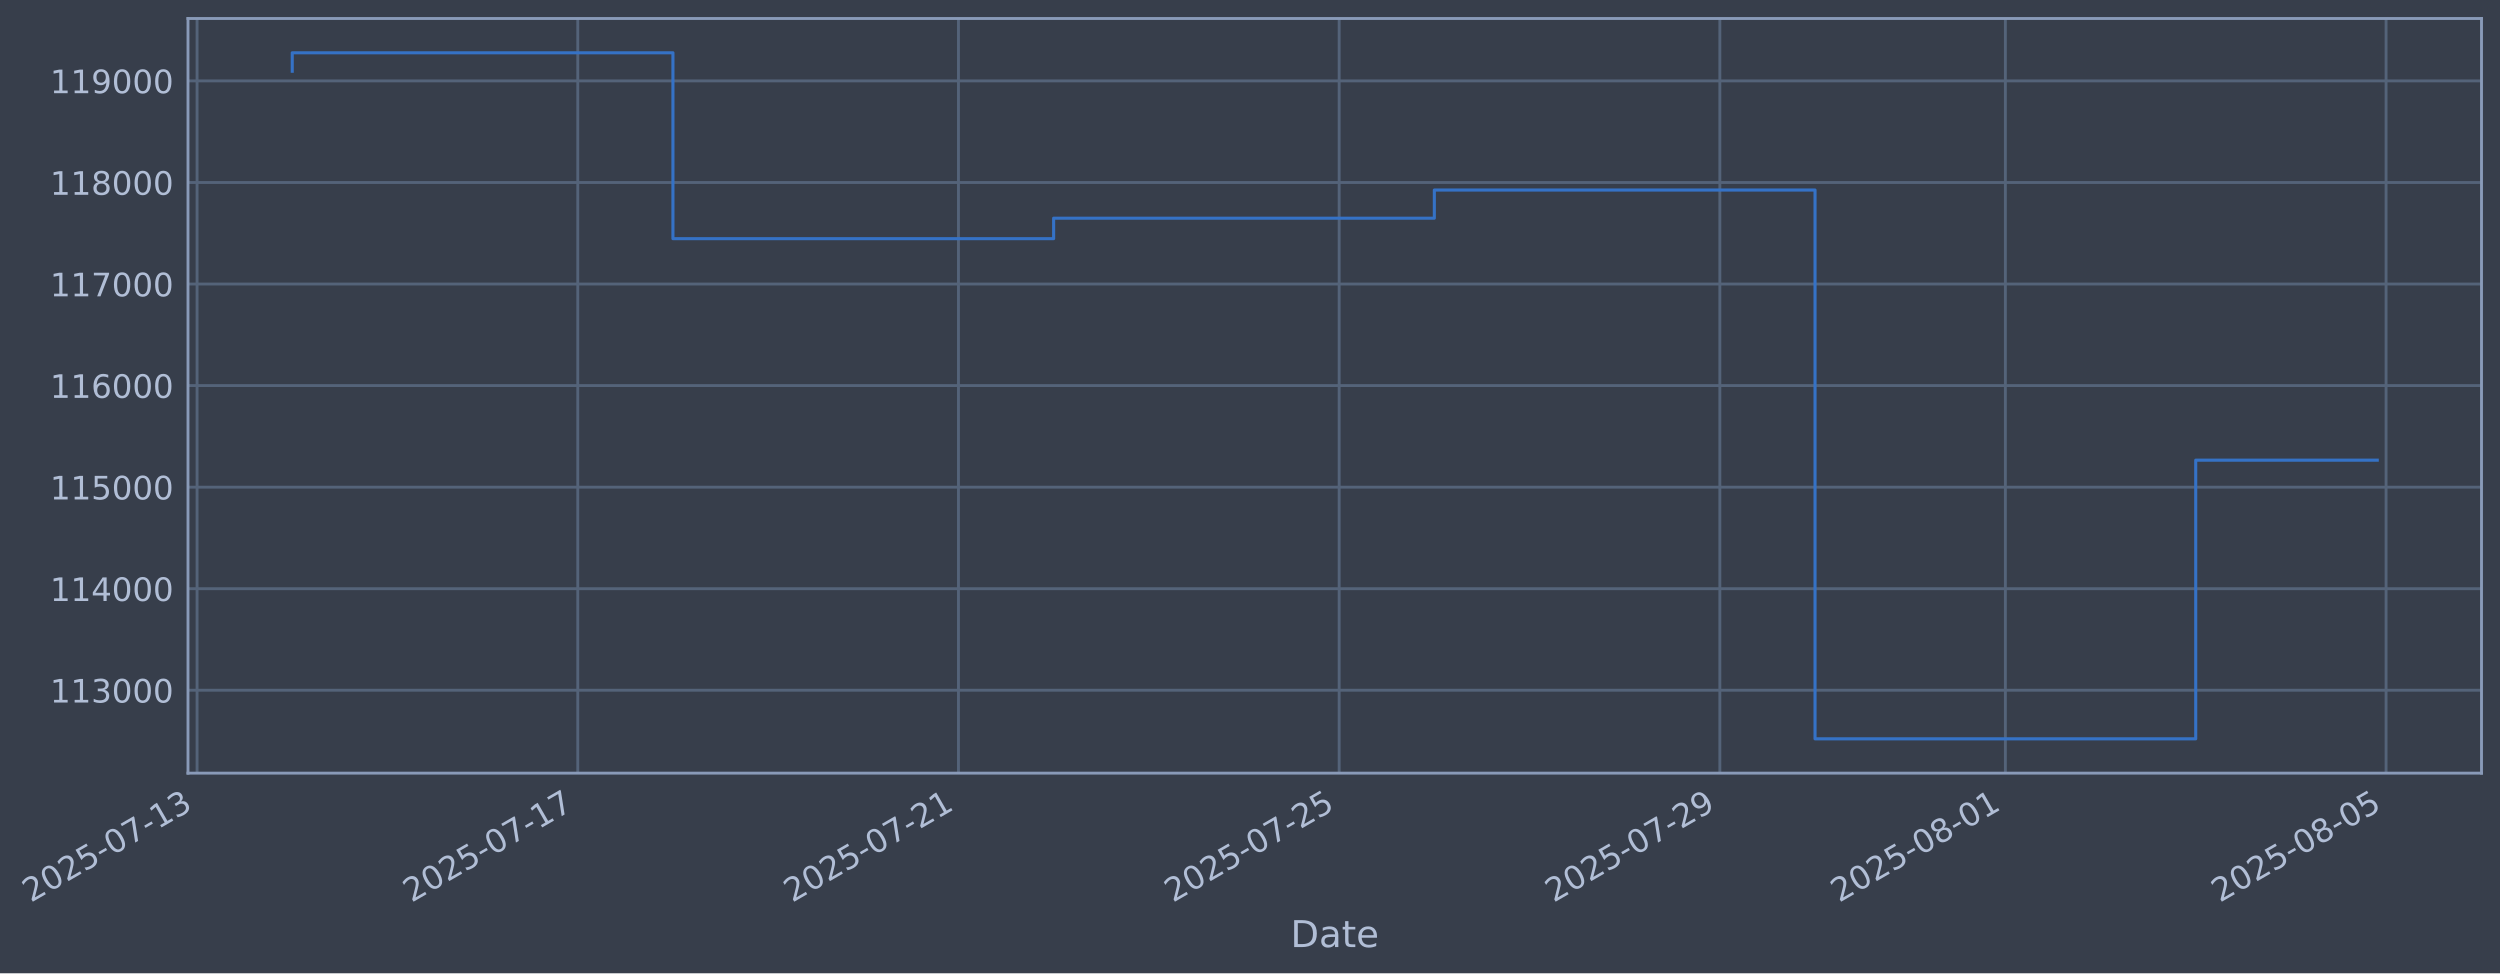
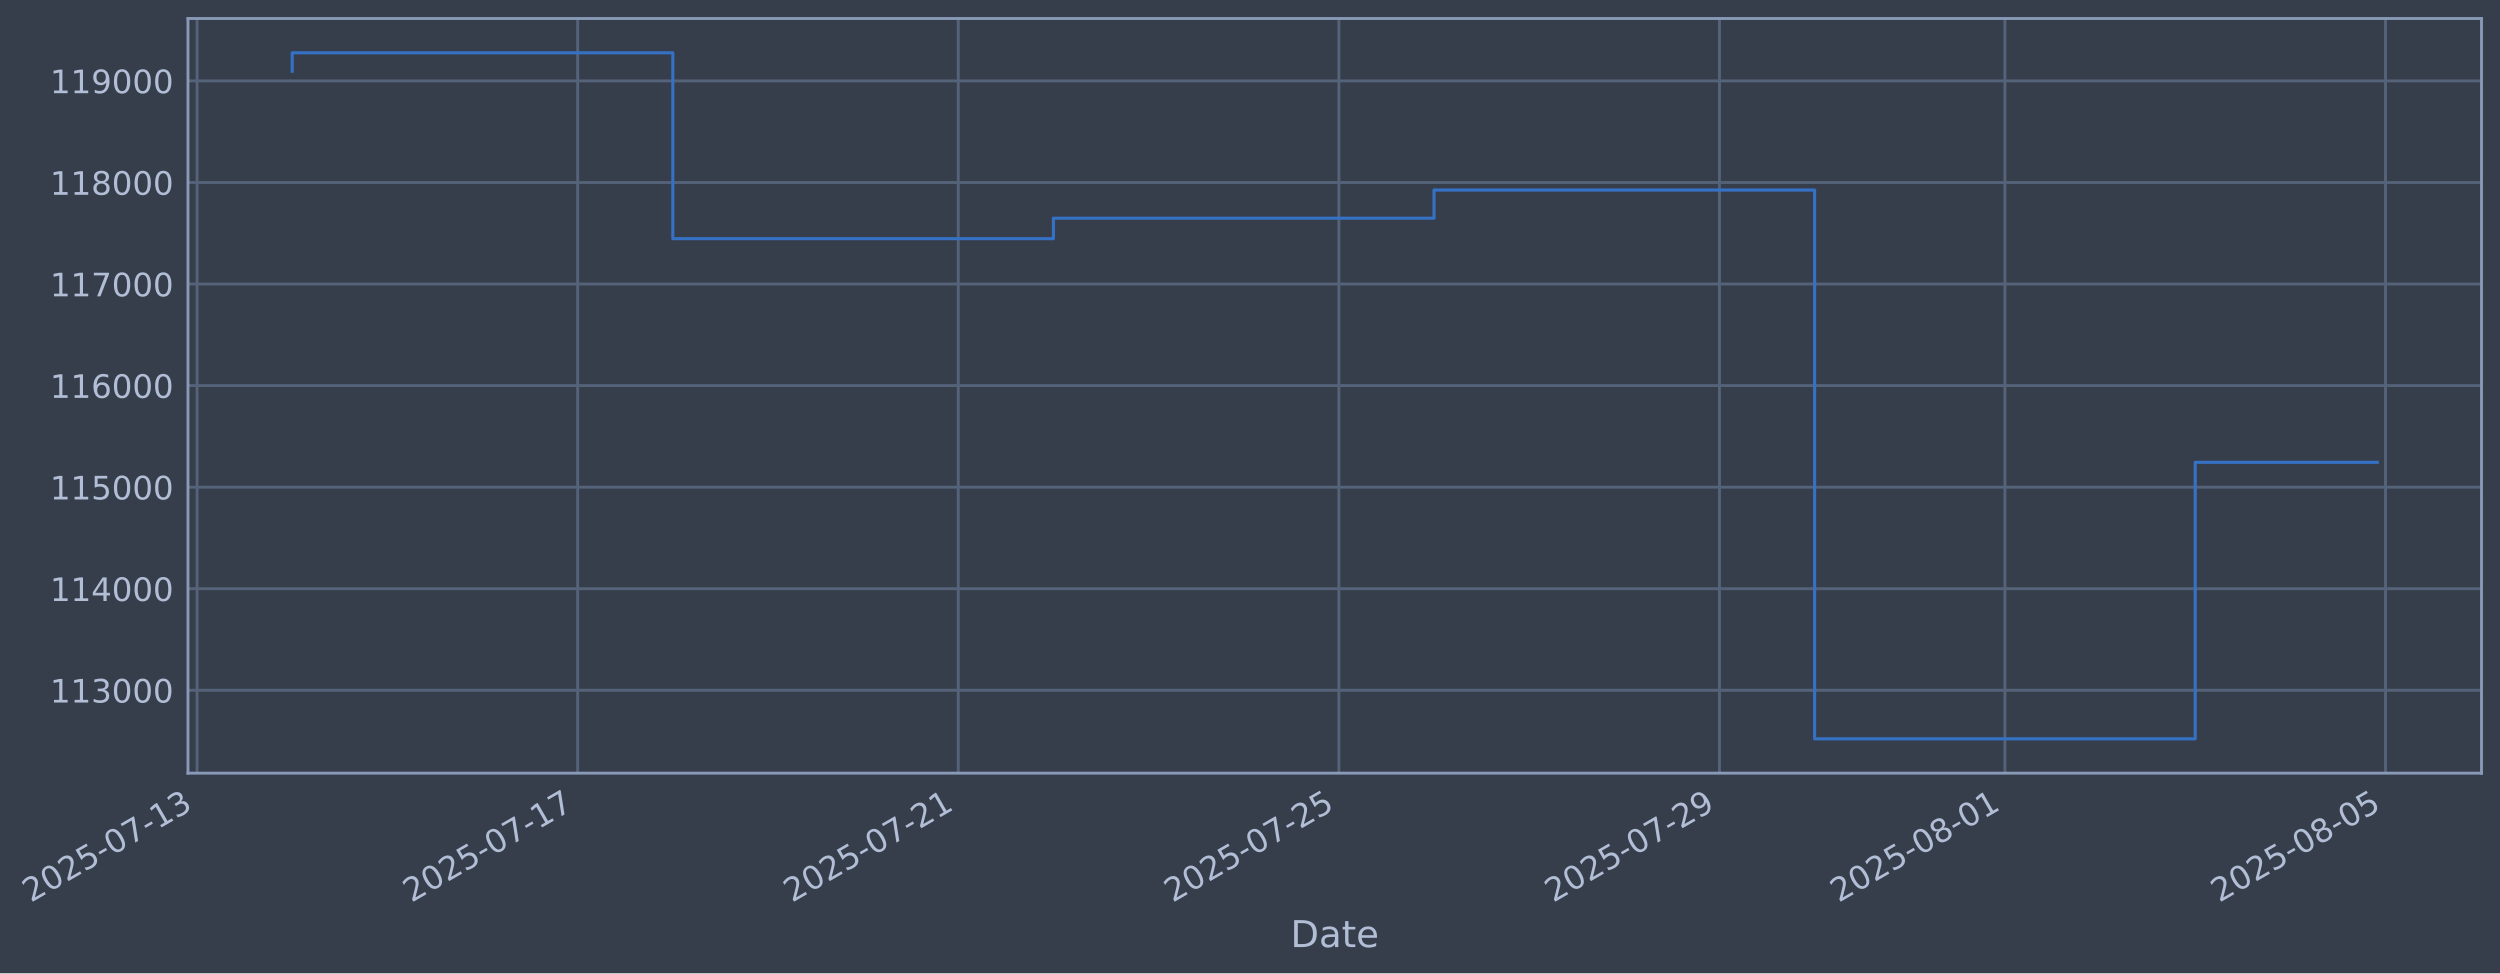
- <svg xmlns="http://www.w3.org/2000/svg" xmlns:xlink="http://www.w3.org/1999/xlink" width="973.179pt" height="378.87pt" viewBox="0 0 973.179 378.87" version="1.1">
+ <svg xmlns="http://www.w3.org/2000/svg" xmlns:xlink="http://www.w3.org/1999/xlink" width="973.17pt" height="378.87pt" viewBox="0 0 973.17 378.87" version="1.1">
  <defs>
    <style type="text/css">*{stroke-linejoin: round; stroke-linecap: butt}</style>
  </defs>
  <g id="figure_1">
    <g id="patch_1">
-       <path d="M 0 378.87  L 973.179 378.87  L 973.179 0  L 0 0  z " style="fill: #373e4b" />
+       <path d="M 0 378.87  L 973.17 378.87  L 973.17 0  L 0 0  z " style="fill: #373e4b" />
    </g>
    <g id="axes_1">
      <g id="patch_2">
-         <path d="M 73.179 300.96  L 965.979 300.96  L 965.979 7.2  L 73.179 7.2  z " style="fill: #373e4b" />
+         <path d="M 73.17 300.96  L 965.97 300.96  L 965.97 7.2  L 73.17 7.2  z " style="fill: #373e4b" />
      </g>
      <g id="matplotlib.axis_1">
        <g id="xtick_1">
          <g id="line2d_1">
-             <path d="M 76.713 300.96  L 76.713 7.2  " clip-path="url(#pa6984449f4)" style="fill: none; stroke: #546379; stroke-width: 1.12; stroke-linecap: square" />
+             <path d="M 76.713 300.96  L 76.713 7.2  " clip-path="url(#p73a4f4cfe4)" style="fill: none; stroke: #546379; stroke-width: 1.12; stroke-linecap: square" />
          </g>
          <g id="line2d_2" />
          <g id="text_1">
            <g style="fill: #b1bed6" transform="translate(11.98702 351.4642) rotate(-30) scale(0.126 -0.126)">
              <defs>
                <path id="DejaVuSans-32" d="M 1228 531  L 3431 531  L 3431 0  L 469 0  L 469 531  Q 828 903 1448 1529  Q 2069 2156 2228 2338  Q 2531 2678 2651 2914  Q 2772 3150 2772 3378  Q 2772 3750 2511 3984  Q 2250 4219 1831 4219  Q 1534 4219 1204 4116  Q 875 4013 500 3803  L 500 4441  Q 881 4594 1212 4672  Q 1544 4750 1819 4750  Q 2544 4750 2975 4387  Q 3406 4025 3406 3419  Q 3406 3131 3298 2873  Q 3191 2616 2906 2266  Q 2828 2175 2409 1742  Q 1991 1309 1228 531  z " transform="scale(0.015625)" />
                <path id="DejaVuSans-30" d="M 2034 4250  Q 1547 4250 1301 3770  Q 1056 3291 1056 2328  Q 1056 1369 1301 889  Q 1547 409 2034 409  Q 2525 409 2770 889  Q 3016 1369 3016 2328  Q 3016 3291 2770 3770  Q 2525 4250 2034 4250  z M 2034 4750  Q 2819 4750 3233 4129  Q 3647 3509 3647 2328  Q 3647 1150 3233 529  Q 2819 -91 2034 -91  Q 1250 -91 836 529  Q 422 1150 422 2328  Q 422 3509 836 4129  Q 1250 4750 2034 4750  z " transform="scale(0.015625)" />
                <path id="DejaVuSans-35" d="M 691 4666  L 3169 4666  L 3169 4134  L 1269 4134  L 1269 2991  Q 1406 3038 1543 3061  Q 1681 3084 1819 3084  Q 2600 3084 3056 2656  Q 3513 2228 3513 1497  Q 3513 744 3044 326  Q 2575 -91 1722 -91  Q 1428 -91 1123 -41  Q 819 9 494 109  L 494 744  Q 775 591 1075 516  Q 1375 441 1709 441  Q 2250 441 2565 725  Q 2881 1009 2881 1497  Q 2881 1984 2565 2268  Q 2250 2553 1709 2553  Q 1456 2553 1204 2497  Q 953 2441 691 2322  L 691 4666  z " transform="scale(0.015625)" />
                <path id="DejaVuSans-2d" d="M 313 2009  L 1997 2009  L 1997 1497  L 313 1497  L 313 2009  z " transform="scale(0.015625)" />
                <path id="DejaVuSans-37" d="M 525 4666  L 3525 4666  L 3525 4397  L 1831 0  L 1172 0  L 2766 4134  L 525 4134  L 525 4666  z " transform="scale(0.015625)" />
                <path id="DejaVuSans-31" d="M 794 531  L 1825 531  L 1825 4091  L 703 3866  L 703 4441  L 1819 4666  L 2450 4666  L 2450 531  L 3481 531  L 3481 0  L 794 0  L 794 531  z " transform="scale(0.015625)" />
                <path id="DejaVuSans-33" d="M 2597 2516  Q 3050 2419 3304 2112  Q 3559 1806 3559 1356  Q 3559 666 3084 287  Q 2609 -91 1734 -91  Q 1441 -91 1130 -33  Q 819 25 488 141  L 488 750  Q 750 597 1062 519  Q 1375 441 1716 441  Q 2309 441 2620 675  Q 2931 909 2931 1356  Q 2931 1769 2642 2001  Q 2353 2234 1838 2234  L 1294 2234  L 1294 2753  L 1863 2753  Q 2328 2753 2575 2939  Q 2822 3125 2822 3475  Q 2822 3834 2567 4026  Q 2313 4219 1838 4219  Q 1578 4219 1281 4162  Q 984 4106 628 3988  L 628 4550  Q 988 4650 1302 4700  Q 1616 4750 1894 4750  Q 2613 4750 3031 4423  Q 3450 4097 3450 3541  Q 3450 3153 3228 2886  Q 3006 2619 2597 2516  z " transform="scale(0.015625)" />
              </defs>
              <use xlink:href="#DejaVuSans-32" />
              <use xlink:href="#DejaVuSans-30" transform="translate(63.62305 0)" />
              <use xlink:href="#DejaVuSans-32" transform="translate(127.2461 0)" />
              <use xlink:href="#DejaVuSans-35" transform="translate(190.8691 0)" />
              <use xlink:href="#DejaVuSans-2d" transform="translate(254.4922 0)" />
              <use xlink:href="#DejaVuSans-30" transform="translate(290.5762 0)" />
              <use xlink:href="#DejaVuSans-37" transform="translate(354.1992 0)" />
              <use xlink:href="#DejaVuSans-2d" transform="translate(417.8223 0)" />
              <use xlink:href="#DejaVuSans-31" transform="translate(453.9062 0)" />
              <use xlink:href="#DejaVuSans-33" transform="translate(517.5293 0)" />
            </g>
          </g>
        </g>
        <g id="xtick_2">
          <g id="line2d_3">
-             <path d="M 224.907 300.96  L 224.907 7.2  " clip-path="url(#pa6984449f4)" style="fill: none; stroke: #546379; stroke-width: 1.12; stroke-linecap: square" />
+             <path d="M 224.868 300.96  L 224.868 7.2  " clip-path="url(#p73a4f4cfe4)" style="fill: none; stroke: #546379; stroke-width: 1.12; stroke-linecap: square" />
          </g>
          <g id="line2d_4" />
          <g id="text_2">
-             <g style="fill: #b1bed6" transform="translate(160.1814 351.4642) rotate(-30) scale(0.126 -0.126)">
+             <g style="fill: #b1bed6" transform="translate(160.1424 351.4642) rotate(-30) scale(0.126 -0.126)">
              <use xlink:href="#DejaVuSans-32" />
              <use xlink:href="#DejaVuSans-30" transform="translate(63.62305 0)" />
              <use xlink:href="#DejaVuSans-32" transform="translate(127.2461 0)" />
              <use xlink:href="#DejaVuSans-35" transform="translate(190.8691 0)" />
              <use xlink:href="#DejaVuSans-2d" transform="translate(254.4922 0)" />
              <use xlink:href="#DejaVuSans-30" transform="translate(290.5762 0)" />
              <use xlink:href="#DejaVuSans-37" transform="translate(354.1992 0)" />
              <use xlink:href="#DejaVuSans-2d" transform="translate(417.8223 0)" />
              <use xlink:href="#DejaVuSans-31" transform="translate(453.9062 0)" />
              <use xlink:href="#DejaVuSans-37" transform="translate(517.5293 0)" />
            </g>
          </g>
        </g>
        <g id="xtick_3">
          <g id="line2d_5">
-             <path d="M 373.101 300.96  L 373.101 7.2  " clip-path="url(#pa6984449f4)" style="fill: none; stroke: #546379; stroke-width: 1.12; stroke-linecap: square" />
+             <path d="M 373.023 300.96  L 373.023 7.2  " clip-path="url(#p73a4f4cfe4)" style="fill: none; stroke: #546379; stroke-width: 1.12; stroke-linecap: square" />
          </g>
          <g id="line2d_6" />
          <g id="text_3">
-             <g style="fill: #b1bed6" transform="translate(308.3758 351.4642) rotate(-30) scale(0.126 -0.126)">
+             <g style="fill: #b1bed6" transform="translate(308.2978 351.4642) rotate(-30) scale(0.126 -0.126)">
              <use xlink:href="#DejaVuSans-32" />
              <use xlink:href="#DejaVuSans-30" transform="translate(63.62305 0)" />
              <use xlink:href="#DejaVuSans-32" transform="translate(127.2461 0)" />
              <use xlink:href="#DejaVuSans-35" transform="translate(190.8691 0)" />
              <use xlink:href="#DejaVuSans-2d" transform="translate(254.4922 0)" />
              <use xlink:href="#DejaVuSans-30" transform="translate(290.5762 0)" />
              <use xlink:href="#DejaVuSans-37" transform="translate(354.1992 0)" />
              <use xlink:href="#DejaVuSans-2d" transform="translate(417.8223 0)" />
              <use xlink:href="#DejaVuSans-32" transform="translate(453.9062 0)" />
              <use xlink:href="#DejaVuSans-31" transform="translate(517.5293 0)" />
            </g>
          </g>
        </g>
        <g id="xtick_4">
          <g id="line2d_7">
-             <path d="M 521.296 300.96  L 521.296 7.2  " clip-path="url(#pa6984449f4)" style="fill: none; stroke: #546379; stroke-width: 1.12; stroke-linecap: square" />
+             <path d="M 521.179 300.96  L 521.179 7.2  " clip-path="url(#p73a4f4cfe4)" style="fill: none; stroke: #546379; stroke-width: 1.12; stroke-linecap: square" />
          </g>
          <g id="line2d_8" />
          <g id="text_4">
-             <g style="fill: #b1bed6" transform="translate(456.5702 351.4642) rotate(-30) scale(0.126 -0.126)">
+             <g style="fill: #b1bed6" transform="translate(456.4532 351.4642) rotate(-30) scale(0.126 -0.126)">
              <use xlink:href="#DejaVuSans-32" />
              <use xlink:href="#DejaVuSans-30" transform="translate(63.62305 0)" />
              <use xlink:href="#DejaVuSans-32" transform="translate(127.2461 0)" />
              <use xlink:href="#DejaVuSans-35" transform="translate(190.8691 0)" />
              <use xlink:href="#DejaVuSans-2d" transform="translate(254.4922 0)" />
              <use xlink:href="#DejaVuSans-30" transform="translate(290.5762 0)" />
              <use xlink:href="#DejaVuSans-37" transform="translate(354.1992 0)" />
              <use xlink:href="#DejaVuSans-2d" transform="translate(417.8223 0)" />
              <use xlink:href="#DejaVuSans-32" transform="translate(453.9062 0)" />
              <use xlink:href="#DejaVuSans-35" transform="translate(517.5293 0)" />
            </g>
          </g>
        </g>
        <g id="xtick_5">
          <g id="line2d_9">
-             <path d="M 669.49 300.96  L 669.49 7.2  " clip-path="url(#pa6984449f4)" style="fill: none; stroke: #546379; stroke-width: 1.12; stroke-linecap: square" />
+             <path d="M 669.334 300.96  L 669.334 7.2  " clip-path="url(#p73a4f4cfe4)" style="fill: none; stroke: #546379; stroke-width: 1.12; stroke-linecap: square" />
          </g>
          <g id="line2d_10" />
          <g id="text_5">
-             <g style="fill: #b1bed6" transform="translate(604.7645 351.4642) rotate(-30) scale(0.126 -0.126)">
+             <g style="fill: #b1bed6" transform="translate(604.6086 351.4642) rotate(-30) scale(0.126 -0.126)">
              <defs>
                <path id="DejaVuSans-39" d="M 703 97  L 703 672  Q 941 559 1184 500  Q 1428 441 1663 441  Q 2288 441 2617 861  Q 2947 1281 2994 2138  Q 2813 1869 2534 1725  Q 2256 1581 1919 1581  Q 1219 1581 811 2004  Q 403 2428 403 3163  Q 403 3881 828 4315  Q 1253 4750 1959 4750  Q 2769 4750 3195 4129  Q 3622 3509 3622 2328  Q 3622 1225 3098 567  Q 2575 -91 1691 -91  Q 1453 -91 1209 -44  Q 966 3 703 97  z M 1959 2075  Q 2384 2075 2632 2365  Q 2881 2656 2881 3163  Q 2881 3666 2632 3958  Q 2384 4250 1959 4250  Q 1534 4250 1286 3958  Q 1038 3666 1038 3163  Q 1038 2656 1286 2365  Q 1534 2075 1959 2075  z " transform="scale(0.015625)" />
              </defs>
              <use xlink:href="#DejaVuSans-32" />
              <use xlink:href="#DejaVuSans-30" transform="translate(63.62305 0)" />
              <use xlink:href="#DejaVuSans-32" transform="translate(127.2461 0)" />
              <use xlink:href="#DejaVuSans-35" transform="translate(190.8691 0)" />
              <use xlink:href="#DejaVuSans-2d" transform="translate(254.4922 0)" />
              <use xlink:href="#DejaVuSans-30" transform="translate(290.5762 0)" />
              <use xlink:href="#DejaVuSans-37" transform="translate(354.1992 0)" />
              <use xlink:href="#DejaVuSans-2d" transform="translate(417.8223 0)" />
              <use xlink:href="#DejaVuSans-32" transform="translate(453.9062 0)" />
              <use xlink:href="#DejaVuSans-39" transform="translate(517.5293 0)" />
            </g>
          </g>
        </g>
        <g id="xtick_6">
          <g id="line2d_11">
-             <path d="M 780.636 300.96  L 780.636 7.2  " clip-path="url(#pa6984449f4)" style="fill: none; stroke: #546379; stroke-width: 1.12; stroke-linecap: square" />
+             <path d="M 780.451 300.96  L 780.451 7.2  " clip-path="url(#p73a4f4cfe4)" style="fill: none; stroke: #546379; stroke-width: 1.12; stroke-linecap: square" />
          </g>
          <g id="line2d_12" />
          <g id="text_6">
-             <g style="fill: #b1bed6" transform="translate(715.9103 351.4642) rotate(-30) scale(0.126 -0.126)">
+             <g style="fill: #b1bed6" transform="translate(715.7251 351.4642) rotate(-30) scale(0.126 -0.126)">
              <defs>
                <path id="DejaVuSans-38" d="M 2034 2216  Q 1584 2216 1326 1975  Q 1069 1734 1069 1313  Q 1069 891 1326 650  Q 1584 409 2034 409  Q 2484 409 2743 651  Q 3003 894 3003 1313  Q 3003 1734 2745 1975  Q 2488 2216 2034 2216  z M 1403 2484  Q 997 2584 770 2862  Q 544 3141 544 3541  Q 544 4100 942 4425  Q 1341 4750 2034 4750  Q 2731 4750 3128 4425  Q 3525 4100 3525 3541  Q 3525 3141 3298 2862  Q 3072 2584 2669 2484  Q 3125 2378 3379 2068  Q 3634 1759 3634 1313  Q 3634 634 3220 271  Q 2806 -91 2034 -91  Q 1263 -91 848 271  Q 434 634 434 1313  Q 434 1759 690 2068  Q 947 2378 1403 2484  z M 1172 3481  Q 1172 3119 1398 2916  Q 1625 2713 2034 2713  Q 2441 2713 2670 2916  Q 2900 3119 2900 3481  Q 2900 3844 2670 4047  Q 2441 4250 2034 4250  Q 1625 4250 1398 4047  Q 1172 3844 1172 3481  z " transform="scale(0.015625)" />
              </defs>
              <use xlink:href="#DejaVuSans-32" />
              <use xlink:href="#DejaVuSans-30" transform="translate(63.62305 0)" />
              <use xlink:href="#DejaVuSans-32" transform="translate(127.2461 0)" />
              <use xlink:href="#DejaVuSans-35" transform="translate(190.8691 0)" />
              <use xlink:href="#DejaVuSans-2d" transform="translate(254.4922 0)" />
              <use xlink:href="#DejaVuSans-30" transform="translate(290.5762 0)" />
              <use xlink:href="#DejaVuSans-38" transform="translate(354.1992 0)" />
              <use xlink:href="#DejaVuSans-2d" transform="translate(417.8223 0)" />
              <use xlink:href="#DejaVuSans-30" transform="translate(453.9062 0)" />
              <use xlink:href="#DejaVuSans-31" transform="translate(517.5293 0)" />
            </g>
          </g>
        </g>
        <g id="xtick_7">
          <g id="line2d_13">
-             <path d="M 928.83 300.96  L 928.83 7.2  " clip-path="url(#pa6984449f4)" style="fill: none; stroke: #546379; stroke-width: 1.12; stroke-linecap: square" />
+             <path d="M 928.606 300.96  L 928.606 7.2  " clip-path="url(#p73a4f4cfe4)" style="fill: none; stroke: #546379; stroke-width: 1.12; stroke-linecap: square" />
          </g>
          <g id="line2d_14" />
          <g id="text_7">
-             <g style="fill: #b1bed6" transform="translate(864.1047 351.4642) rotate(-30) scale(0.126 -0.126)">
+             <g style="fill: #b1bed6" transform="translate(863.8805 351.4642) rotate(-30) scale(0.126 -0.126)">
              <use xlink:href="#DejaVuSans-32" />
              <use xlink:href="#DejaVuSans-30" transform="translate(63.62305 0)" />
              <use xlink:href="#DejaVuSans-32" transform="translate(127.2461 0)" />
              <use xlink:href="#DejaVuSans-35" transform="translate(190.8691 0)" />
              <use xlink:href="#DejaVuSans-2d" transform="translate(254.4922 0)" />
              <use xlink:href="#DejaVuSans-30" transform="translate(290.5762 0)" />
              <use xlink:href="#DejaVuSans-38" transform="translate(354.1992 0)" />
              <use xlink:href="#DejaVuSans-2d" transform="translate(417.8223 0)" />
              <use xlink:href="#DejaVuSans-30" transform="translate(453.9062 0)" />
              <use xlink:href="#DejaVuSans-35" transform="translate(517.5293 0)" />
            </g>
          </g>
        </g>
        <g id="text_8">
-           <g style="fill: #b1bed6" transform="translate(502.3702 368.6753) scale(0.144 -0.144)">
+           <g style="fill: #b1bed6" transform="translate(502.3604 368.6753) scale(0.144 -0.144)">
            <defs>
              <path id="DejaVuSans-44" d="M 1259 4147  L 1259 519  L 2022 519  Q 2988 519 3436 956  Q 3884 1394 3884 2338  Q 3884 3275 3436 3711  Q 2988 4147 2022 4147  L 1259 4147  z M 628 4666  L 1925 4666  Q 3281 4666 3915 4102  Q 4550 3538 4550 2338  Q 4550 1131 3912 565  Q 3275 0 1925 0  L 628 0  L 628 4666  z " transform="scale(0.015625)" />
              <path id="DejaVuSans-61" d="M 2194 1759  Q 1497 1759 1228 1600  Q 959 1441 959 1056  Q 959 750 1161 570  Q 1363 391 1709 391  Q 2188 391 2477 730  Q 2766 1069 2766 1631  L 2766 1759  L 2194 1759  z M 3341 1997  L 3341 0  L 2766 0  L 2766 531  Q 2569 213 2275 61  Q 1981 -91 1556 -91  Q 1019 -91 701 211  Q 384 513 384 1019  Q 384 1609 779 1909  Q 1175 2209 1959 2209  L 2766 2209  L 2766 2266  Q 2766 2663 2505 2880  Q 2244 3097 1772 3097  Q 1472 3097 1187 3025  Q 903 2953 641 2809  L 641 3341  Q 956 3463 1253 3523  Q 1550 3584 1831 3584  Q 2591 3584 2966 3190  Q 3341 2797 3341 1997  z " transform="scale(0.015625)" />
              <path id="DejaVuSans-74" d="M 1172 4494  L 1172 3500  L 2356 3500  L 2356 3053  L 1172 3053  L 1172 1153  Q 1172 725 1289 603  Q 1406 481 1766 481  L 2356 481  L 2356 0  L 1766 0  Q 1100 0 847 248  Q 594 497 594 1153  L 594 3053  L 172 3053  L 172 3500  L 594 3500  L 594 4494  L 1172 4494  z " transform="scale(0.015625)" />
              <path id="DejaVuSans-65" d="M 3597 1894  L 3597 1613  L 953 1613  Q 991 1019 1311 708  Q 1631 397 2203 397  Q 2534 397 2845 478  Q 3156 559 3463 722  L 3463 178  Q 3153 47 2828 -22  Q 2503 -91 2169 -91  Q 1331 -91 842 396  Q 353 884 353 1716  Q 353 2575 817 3079  Q 1281 3584 2069 3584  Q 2775 3584 3186 3129  Q 3597 2675 3597 1894  z M 3022 2063  Q 3016 2534 2758 2815  Q 2500 3097 2075 3097  Q 1594 3097 1305 2825  Q 1016 2553 972 2059  L 3022 2063  z " transform="scale(0.015625)" />
            </defs>
            <use xlink:href="#DejaVuSans-44" />
            <use xlink:href="#DejaVuSans-61" transform="translate(77.00195 0)" />
            <use xlink:href="#DejaVuSans-74" transform="translate(138.2812 0)" />
            <use xlink:href="#DejaVuSans-65" transform="translate(177.4902 0)" />
          </g>
        </g>
      </g>
      <g id="matplotlib.axis_2">
        <g id="ytick_1">
          <g id="line2d_15">
-             <path d="M 73.179 268.698  L 965.979 268.698  " clip-path="url(#pa6984449f4)" style="fill: none; stroke: #546379; stroke-width: 1.12; stroke-linecap: square" />
+             <path d="M 73.17 268.698  L 965.97 268.698  " clip-path="url(#p73a4f4cfe4)" style="fill: none; stroke: #546379; stroke-width: 1.12; stroke-linecap: square" />
          </g>
          <g id="line2d_16" />
          <g id="text_9">
-             <g style="fill: #b1bed6" transform="translate(19.4788 273.4854) scale(0.126 -0.126)">
+             <g style="fill: #b1bed6" transform="translate(19.46905 273.4854) scale(0.126 -0.126)">
              <use xlink:href="#DejaVuSans-31" />
              <use xlink:href="#DejaVuSans-31" transform="translate(63.62305 0)" />
              <use xlink:href="#DejaVuSans-33" transform="translate(127.2461 0)" />
              <use xlink:href="#DejaVuSans-30" transform="translate(190.8691 0)" />
              <use xlink:href="#DejaVuSans-30" transform="translate(254.4922 0)" />
              <use xlink:href="#DejaVuSans-30" transform="translate(318.1152 0)" />
            </g>
          </g>
        </g>
        <g id="ytick_2">
          <g id="line2d_17">
-             <path d="M 73.179 229.165  L 965.979 229.165  " clip-path="url(#pa6984449f4)" style="fill: none; stroke: #546379; stroke-width: 1.12; stroke-linecap: square" />
+             <path d="M 73.17 229.165  L 965.97 229.165  " clip-path="url(#p73a4f4cfe4)" style="fill: none; stroke: #546379; stroke-width: 1.12; stroke-linecap: square" />
          </g>
          <g id="line2d_18" />
          <g id="text_10">
-             <g style="fill: #b1bed6" transform="translate(19.4788 233.952) scale(0.126 -0.126)">
+             <g style="fill: #b1bed6" transform="translate(19.46905 233.952) scale(0.126 -0.126)">
              <defs>
                <path id="DejaVuSans-34" d="M 2419 4116  L 825 1625  L 2419 1625  L 2419 4116  z M 2253 4666  L 3047 4666  L 3047 1625  L 3713 1625  L 3713 1100  L 3047 1100  L 3047 0  L 2419 0  L 2419 1100  L 313 1100  L 313 1709  L 2253 4666  z " transform="scale(0.015625)" />
              </defs>
              <use xlink:href="#DejaVuSans-31" />
              <use xlink:href="#DejaVuSans-31" transform="translate(63.62305 0)" />
              <use xlink:href="#DejaVuSans-34" transform="translate(127.2461 0)" />
              <use xlink:href="#DejaVuSans-30" transform="translate(190.8691 0)" />
              <use xlink:href="#DejaVuSans-30" transform="translate(254.4922 0)" />
              <use xlink:href="#DejaVuSans-30" transform="translate(318.1152 0)" />
            </g>
          </g>
        </g>
        <g id="ytick_3">
          <g id="line2d_19">
-             <path d="M 73.179 189.631  L 965.979 189.631  " clip-path="url(#pa6984449f4)" style="fill: none; stroke: #546379; stroke-width: 1.12; stroke-linecap: square" />
+             <path d="M 73.17 189.631  L 965.97 189.631  " clip-path="url(#p73a4f4cfe4)" style="fill: none; stroke: #546379; stroke-width: 1.12; stroke-linecap: square" />
          </g>
          <g id="line2d_20" />
          <g id="text_11">
-             <g style="fill: #b1bed6" transform="translate(19.4788 194.4185) scale(0.126 -0.126)">
+             <g style="fill: #b1bed6" transform="translate(19.46905 194.4185) scale(0.126 -0.126)">
              <use xlink:href="#DejaVuSans-31" />
              <use xlink:href="#DejaVuSans-31" transform="translate(63.62305 0)" />
              <use xlink:href="#DejaVuSans-35" transform="translate(127.2461 0)" />
              <use xlink:href="#DejaVuSans-30" transform="translate(190.8691 0)" />
              <use xlink:href="#DejaVuSans-30" transform="translate(254.4922 0)" />
              <use xlink:href="#DejaVuSans-30" transform="translate(318.1152 0)" />
            </g>
          </g>
        </g>
        <g id="ytick_4">
          <g id="line2d_21">
-             <path d="M 73.179 150.098  L 965.979 150.098  " clip-path="url(#pa6984449f4)" style="fill: none; stroke: #546379; stroke-width: 1.12; stroke-linecap: square" />
+             <path d="M 73.17 150.098  L 965.97 150.098  " clip-path="url(#p73a4f4cfe4)" style="fill: none; stroke: #546379; stroke-width: 1.12; stroke-linecap: square" />
          </g>
          <g id="line2d_22" />
          <g id="text_12">
-             <g style="fill: #b1bed6" transform="translate(19.4788 154.885) scale(0.126 -0.126)">
+             <g style="fill: #b1bed6" transform="translate(19.46905 154.885) scale(0.126 -0.126)">
              <defs>
                <path id="DejaVuSans-36" d="M 2113 2584  Q 1688 2584 1439 2293  Q 1191 2003 1191 1497  Q 1191 994 1439 701  Q 1688 409 2113 409  Q 2538 409 2786 701  Q 3034 994 3034 1497  Q 3034 2003 2786 2293  Q 2538 2584 2113 2584  z M 3366 4563  L 3366 3988  Q 3128 4100 2886 4159  Q 2644 4219 2406 4219  Q 1781 4219 1451 3797  Q 1122 3375 1075 2522  Q 1259 2794 1537 2939  Q 1816 3084 2150 3084  Q 2853 3084 3261 2657  Q 3669 2231 3669 1497  Q 3669 778 3244 343  Q 2819 -91 2113 -91  Q 1303 -91 875 529  Q 447 1150 447 2328  Q 447 3434 972 4092  Q 1497 4750 2381 4750  Q 2619 4750 2861 4703  Q 3103 4656 3366 4563  z " transform="scale(0.015625)" />
              </defs>
              <use xlink:href="#DejaVuSans-31" />
              <use xlink:href="#DejaVuSans-31" transform="translate(63.62305 0)" />
              <use xlink:href="#DejaVuSans-36" transform="translate(127.2461 0)" />
              <use xlink:href="#DejaVuSans-30" transform="translate(190.8691 0)" />
              <use xlink:href="#DejaVuSans-30" transform="translate(254.4922 0)" />
              <use xlink:href="#DejaVuSans-30" transform="translate(318.1152 0)" />
            </g>
          </g>
        </g>
        <g id="ytick_5">
          <g id="line2d_23">
-             <path d="M 73.179 110.565  L 965.979 110.565  " clip-path="url(#pa6984449f4)" style="fill: none; stroke: #546379; stroke-width: 1.12; stroke-linecap: square" />
+             <path d="M 73.17 110.565  L 965.97 110.565  " clip-path="url(#p73a4f4cfe4)" style="fill: none; stroke: #546379; stroke-width: 1.12; stroke-linecap: square" />
          </g>
          <g id="line2d_24" />
          <g id="text_13">
-             <g style="fill: #b1bed6" transform="translate(19.4788 115.3515) scale(0.126 -0.126)">
+             <g style="fill: #b1bed6" transform="translate(19.46905 115.3515) scale(0.126 -0.126)">
              <use xlink:href="#DejaVuSans-31" />
              <use xlink:href="#DejaVuSans-31" transform="translate(63.62305 0)" />
              <use xlink:href="#DejaVuSans-37" transform="translate(127.2461 0)" />
              <use xlink:href="#DejaVuSans-30" transform="translate(190.8691 0)" />
              <use xlink:href="#DejaVuSans-30" transform="translate(254.4922 0)" />
              <use xlink:href="#DejaVuSans-30" transform="translate(318.1152 0)" />
            </g>
          </g>
        </g>
        <g id="ytick_6">
          <g id="line2d_25">
-             <path d="M 73.179 71.031  L 965.979 71.031  " clip-path="url(#pa6984449f4)" style="fill: none; stroke: #546379; stroke-width: 1.12; stroke-linecap: square" />
+             <path d="M 73.17 71.031  L 965.97 71.031  " clip-path="url(#p73a4f4cfe4)" style="fill: none; stroke: #546379; stroke-width: 1.12; stroke-linecap: square" />
          </g>
          <g id="line2d_26" />
          <g id="text_14">
-             <g style="fill: #b1bed6" transform="translate(19.4788 75.81806) scale(0.126 -0.126)">
+             <g style="fill: #b1bed6" transform="translate(19.46905 75.81806) scale(0.126 -0.126)">
              <use xlink:href="#DejaVuSans-31" />
              <use xlink:href="#DejaVuSans-31" transform="translate(63.62305 0)" />
              <use xlink:href="#DejaVuSans-38" transform="translate(127.2461 0)" />
              <use xlink:href="#DejaVuSans-30" transform="translate(190.8691 0)" />
              <use xlink:href="#DejaVuSans-30" transform="translate(254.4922 0)" />
              <use xlink:href="#DejaVuSans-30" transform="translate(318.1152 0)" />
            </g>
          </g>
        </g>
        <g id="ytick_7">
          <g id="line2d_27">
-             <path d="M 73.179 31.498  L 965.979 31.498  " clip-path="url(#pa6984449f4)" style="fill: none; stroke: #546379; stroke-width: 1.12; stroke-linecap: square" />
+             <path d="M 73.17 31.498  L 965.97 31.498  " clip-path="url(#p73a4f4cfe4)" style="fill: none; stroke: #546379; stroke-width: 1.12; stroke-linecap: square" />
          </g>
          <g id="line2d_28" />
          <g id="text_15">
-             <g style="fill: #b1bed6" transform="translate(19.4788 36.28458) scale(0.126 -0.126)">
+             <g style="fill: #b1bed6" transform="translate(19.46905 36.28458) scale(0.126 -0.126)">
              <use xlink:href="#DejaVuSans-31" />
              <use xlink:href="#DejaVuSans-31" transform="translate(63.62305 0)" />
              <use xlink:href="#DejaVuSans-39" transform="translate(127.2461 0)" />
              <use xlink:href="#DejaVuSans-30" transform="translate(190.8691 0)" />
              <use xlink:href="#DejaVuSans-30" transform="translate(254.4922 0)" />
              <use xlink:href="#DejaVuSans-30" transform="translate(318.1152 0)" />
            </g>
          </g>
        </g>
      </g>
      <g id="line2d_29">
-         <path d="M 113.761 27.726  L 113.761 20.553  L 261.956 20.553  L 261.956 92.901  L 410.15 92.901  L 410.15 84.934  L 558.344 84.934  L 558.344 73.974  L 706.539 73.974  L 706.539 287.607  L 854.733 287.607  L 854.733 179.132  L 925.397 179.132  " clip-path="url(#pa6984449f4)" style="fill: none; stroke: #3572c6; stroke-width: 1.2; stroke-linecap: square" />
+         <path d="M 113.751 27.726  L 113.751 20.553  L 261.907 20.553  L 261.907 92.901  L 410.062 92.901  L 410.062 84.934  L 558.218 84.934  L 558.218 73.974  L 706.373 73.974  L 706.373 287.607  L 854.528 287.607  L 854.528 179.975  L 925.388 179.975  " clip-path="url(#p73a4f4cfe4)" style="fill: none; stroke: #3572c6; stroke-width: 1.2; stroke-linecap: square" />
      </g>
      <g id="patch_3">
-         <path d="M 73.179 300.96  L 73.179 7.2  " style="fill: none; stroke: #899ab8; stroke-width: 1.12; stroke-linejoin: miter; stroke-linecap: square" />
+         <path d="M 73.17 300.96  L 73.17 7.2  " style="fill: none; stroke: #899ab8; stroke-width: 1.12; stroke-linejoin: miter; stroke-linecap: square" />
      </g>
      <g id="patch_4">
-         <path d="M 965.979 300.96  L 965.979 7.2  " style="fill: none; stroke: #899ab8; stroke-width: 1.12; stroke-linejoin: miter; stroke-linecap: square" />
+         <path d="M 965.97 300.96  L 965.97 7.2  " style="fill: none; stroke: #899ab8; stroke-width: 1.12; stroke-linejoin: miter; stroke-linecap: square" />
      </g>
      <g id="patch_5">
-         <path d="M 73.179 300.96  L 965.979 300.96  " style="fill: none; stroke: #899ab8; stroke-width: 1.12; stroke-linejoin: miter; stroke-linecap: square" />
+         <path d="M 73.17 300.96  L 965.97 300.96  " style="fill: none; stroke: #899ab8; stroke-width: 1.12; stroke-linejoin: miter; stroke-linecap: square" />
      </g>
      <g id="patch_6">
-         <path d="M 73.179 7.2  L 965.979 7.2  " style="fill: none; stroke: #899ab8; stroke-width: 1.12; stroke-linejoin: miter; stroke-linecap: square" />
+         <path d="M 73.17 7.2  L 965.97 7.2  " style="fill: none; stroke: #899ab8; stroke-width: 1.12; stroke-linejoin: miter; stroke-linecap: square" />
      </g>
    </g>
  </g>
  <defs>
-     <clipPath id="pa6984449f4">
-       <rect x="73.179" y="7.2" width="892.8" height="293.76" />
+     <clipPath id="p73a4f4cfe4">
+       <rect x="73.17" y="7.2" width="892.8" height="293.76" />
    </clipPath>
  </defs>
</svg>
